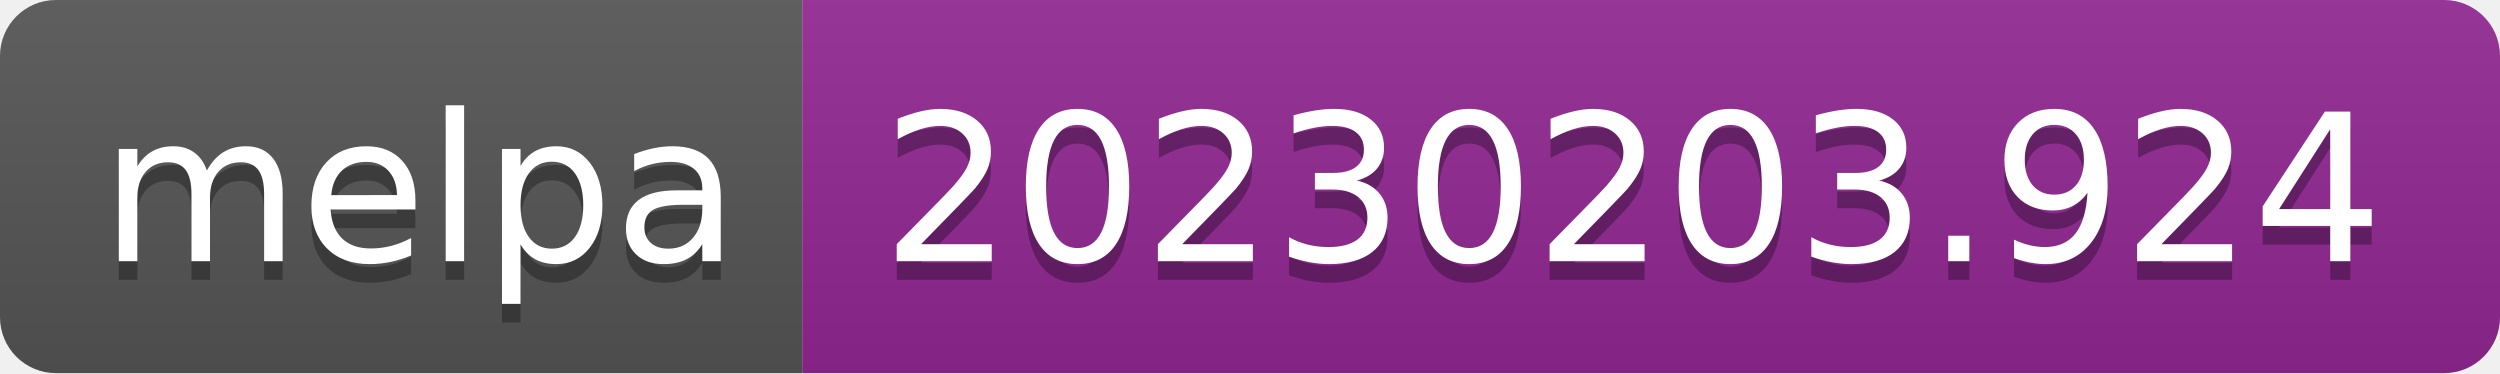
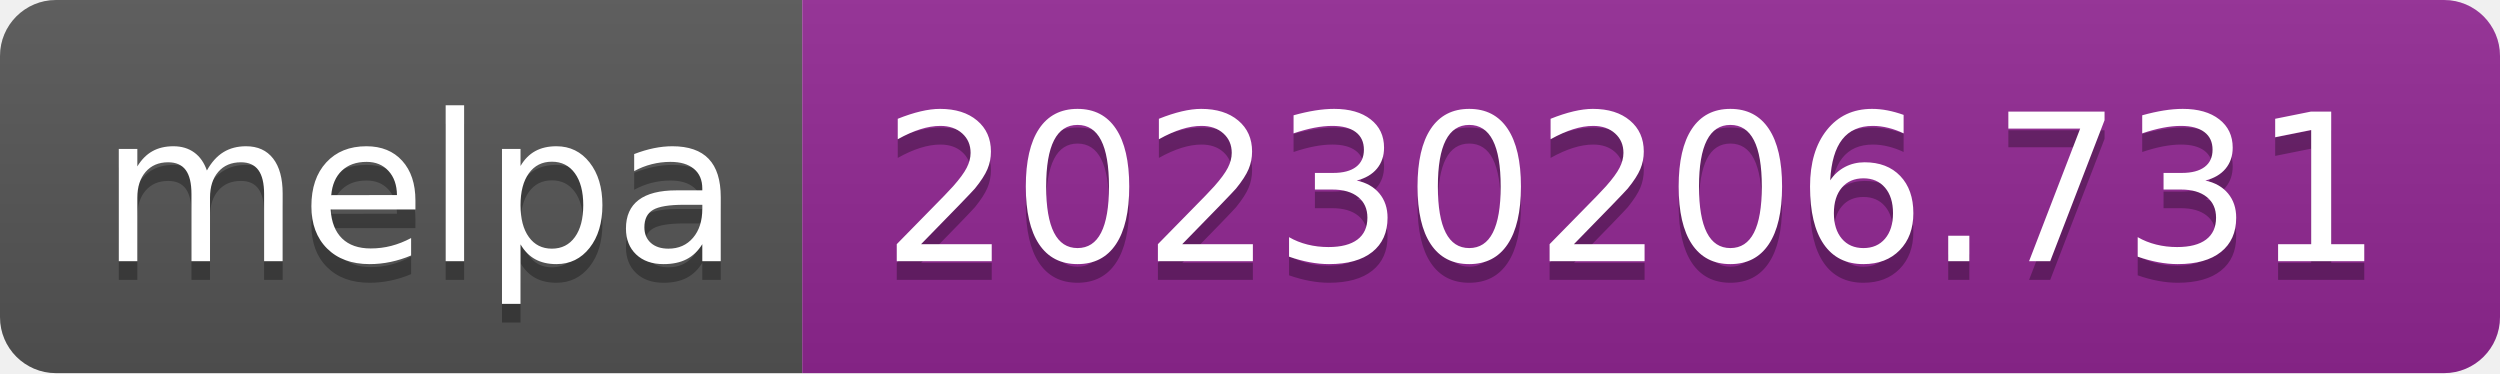
- <svg xmlns="http://www.w3.org/2000/svg" width="134" height="20" role="img" aria-label="melpa: 20230203.924">
+ <svg xmlns="http://www.w3.org/2000/svg" width="134" height="20" role="img" aria-label="melpa: 20230206.731">
  <linearGradient id="s" x2="0" y2="100%">
    <stop offset="0" stop-color="#bbb" stop-opacity=".1" />
    <stop offset="1" stop-opacity=".1" />
  </linearGradient>
  <clipPath id="r">
    <rect width="134" height="20" rx="3" fill="#fff" />
  </clipPath>
  <g clip-path="url(#r)">
    <rect width="43" height="20" fill="#555" />
    <rect x="43" width="91" height="20" fill="#922793" />
    <rect width="134" height="20" fill="url(#s)" />
  </g>
  <g fill="#fff" text-anchor="middle" font-family="Verdana,Geneva,DejaVu Sans,sans-serif" text-rendering="geometricPrecision" font-size="110">
    <text aria-hidden="true" x="225" y="150" fill="#010101" fill-opacity=".3" transform="scale(.1)" textLength="330">melpa</text>
    <text x="225" y="140" transform="scale(.1)" fill="#fff" textLength="330">melpa</text>
-     <text aria-hidden="true" x="875" y="150" fill="#010101" fill-opacity=".3" transform="scale(.1)" textLength="810">20230203.924</text>
-     <text x="875" y="140" transform="scale(.1)" fill="#fff" textLength="810">20230203.924</text>
+     <text aria-hidden="true" x="875" y="150" fill="#010101" fill-opacity=".3" transform="scale(.1)" textLength="810">20230206.731</text>
+     <text x="875" y="140" transform="scale(.1)" fill="#fff" textLength="810">20230206.731</text>
  </g>
</svg>
